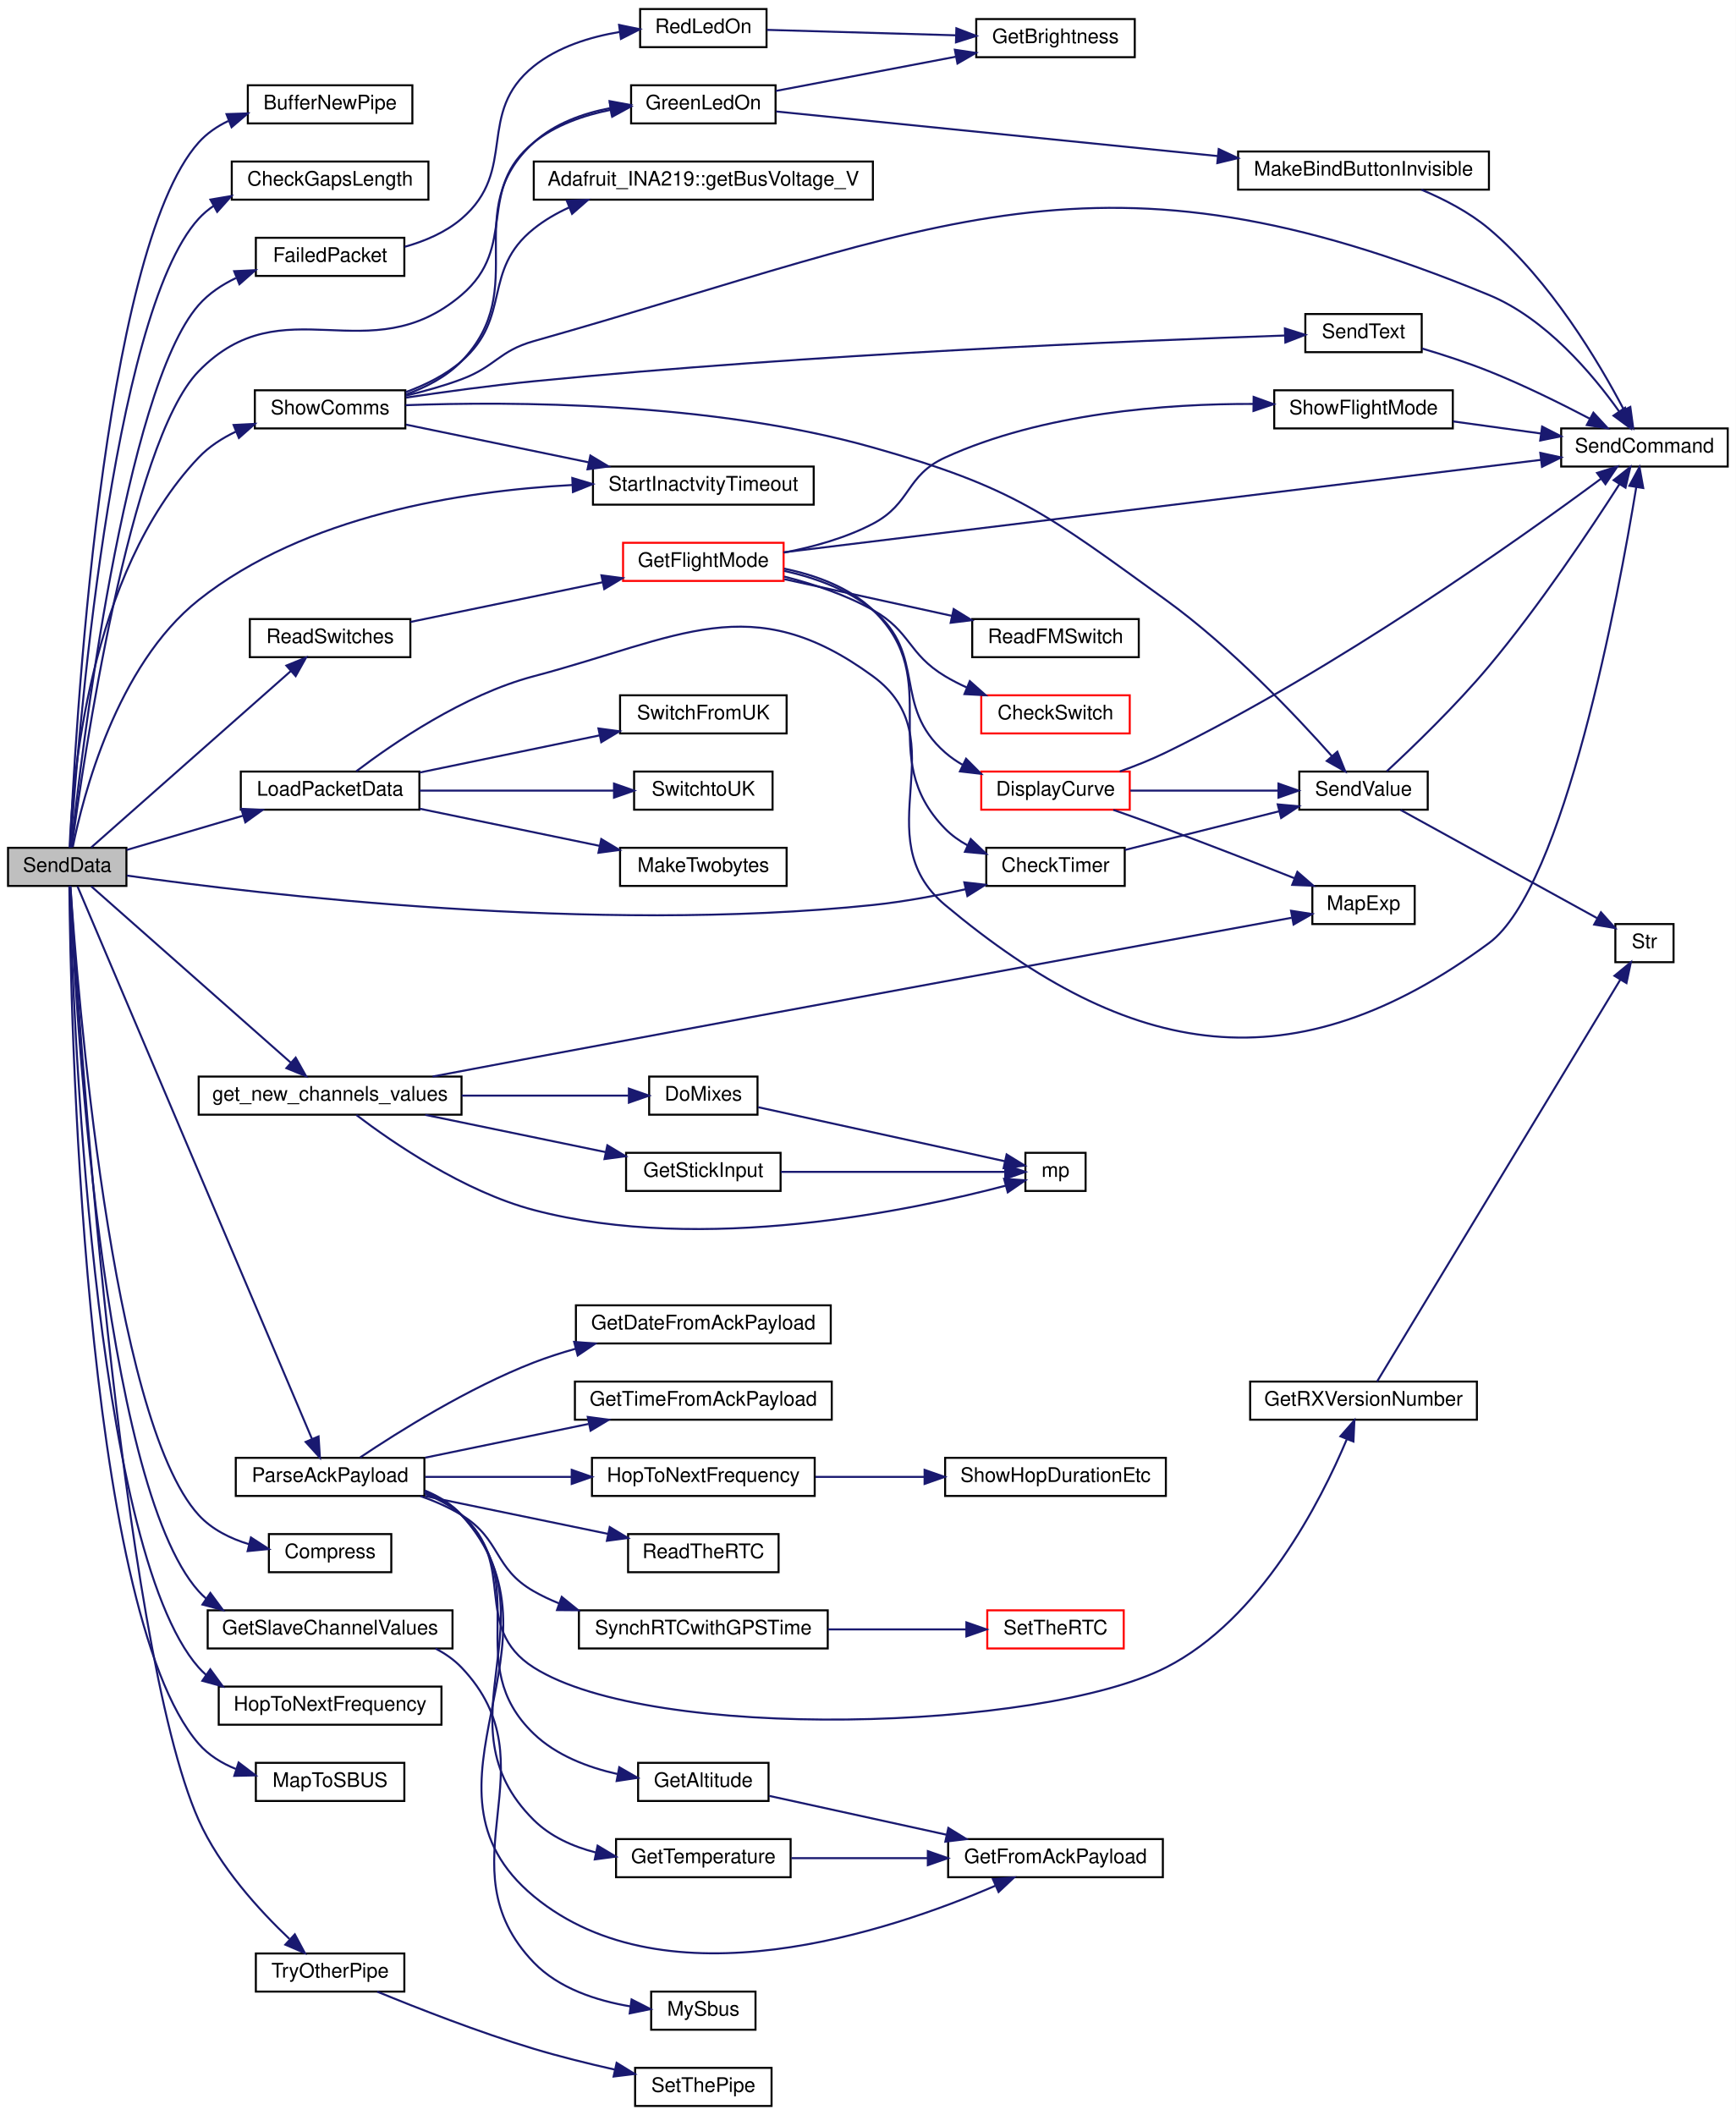
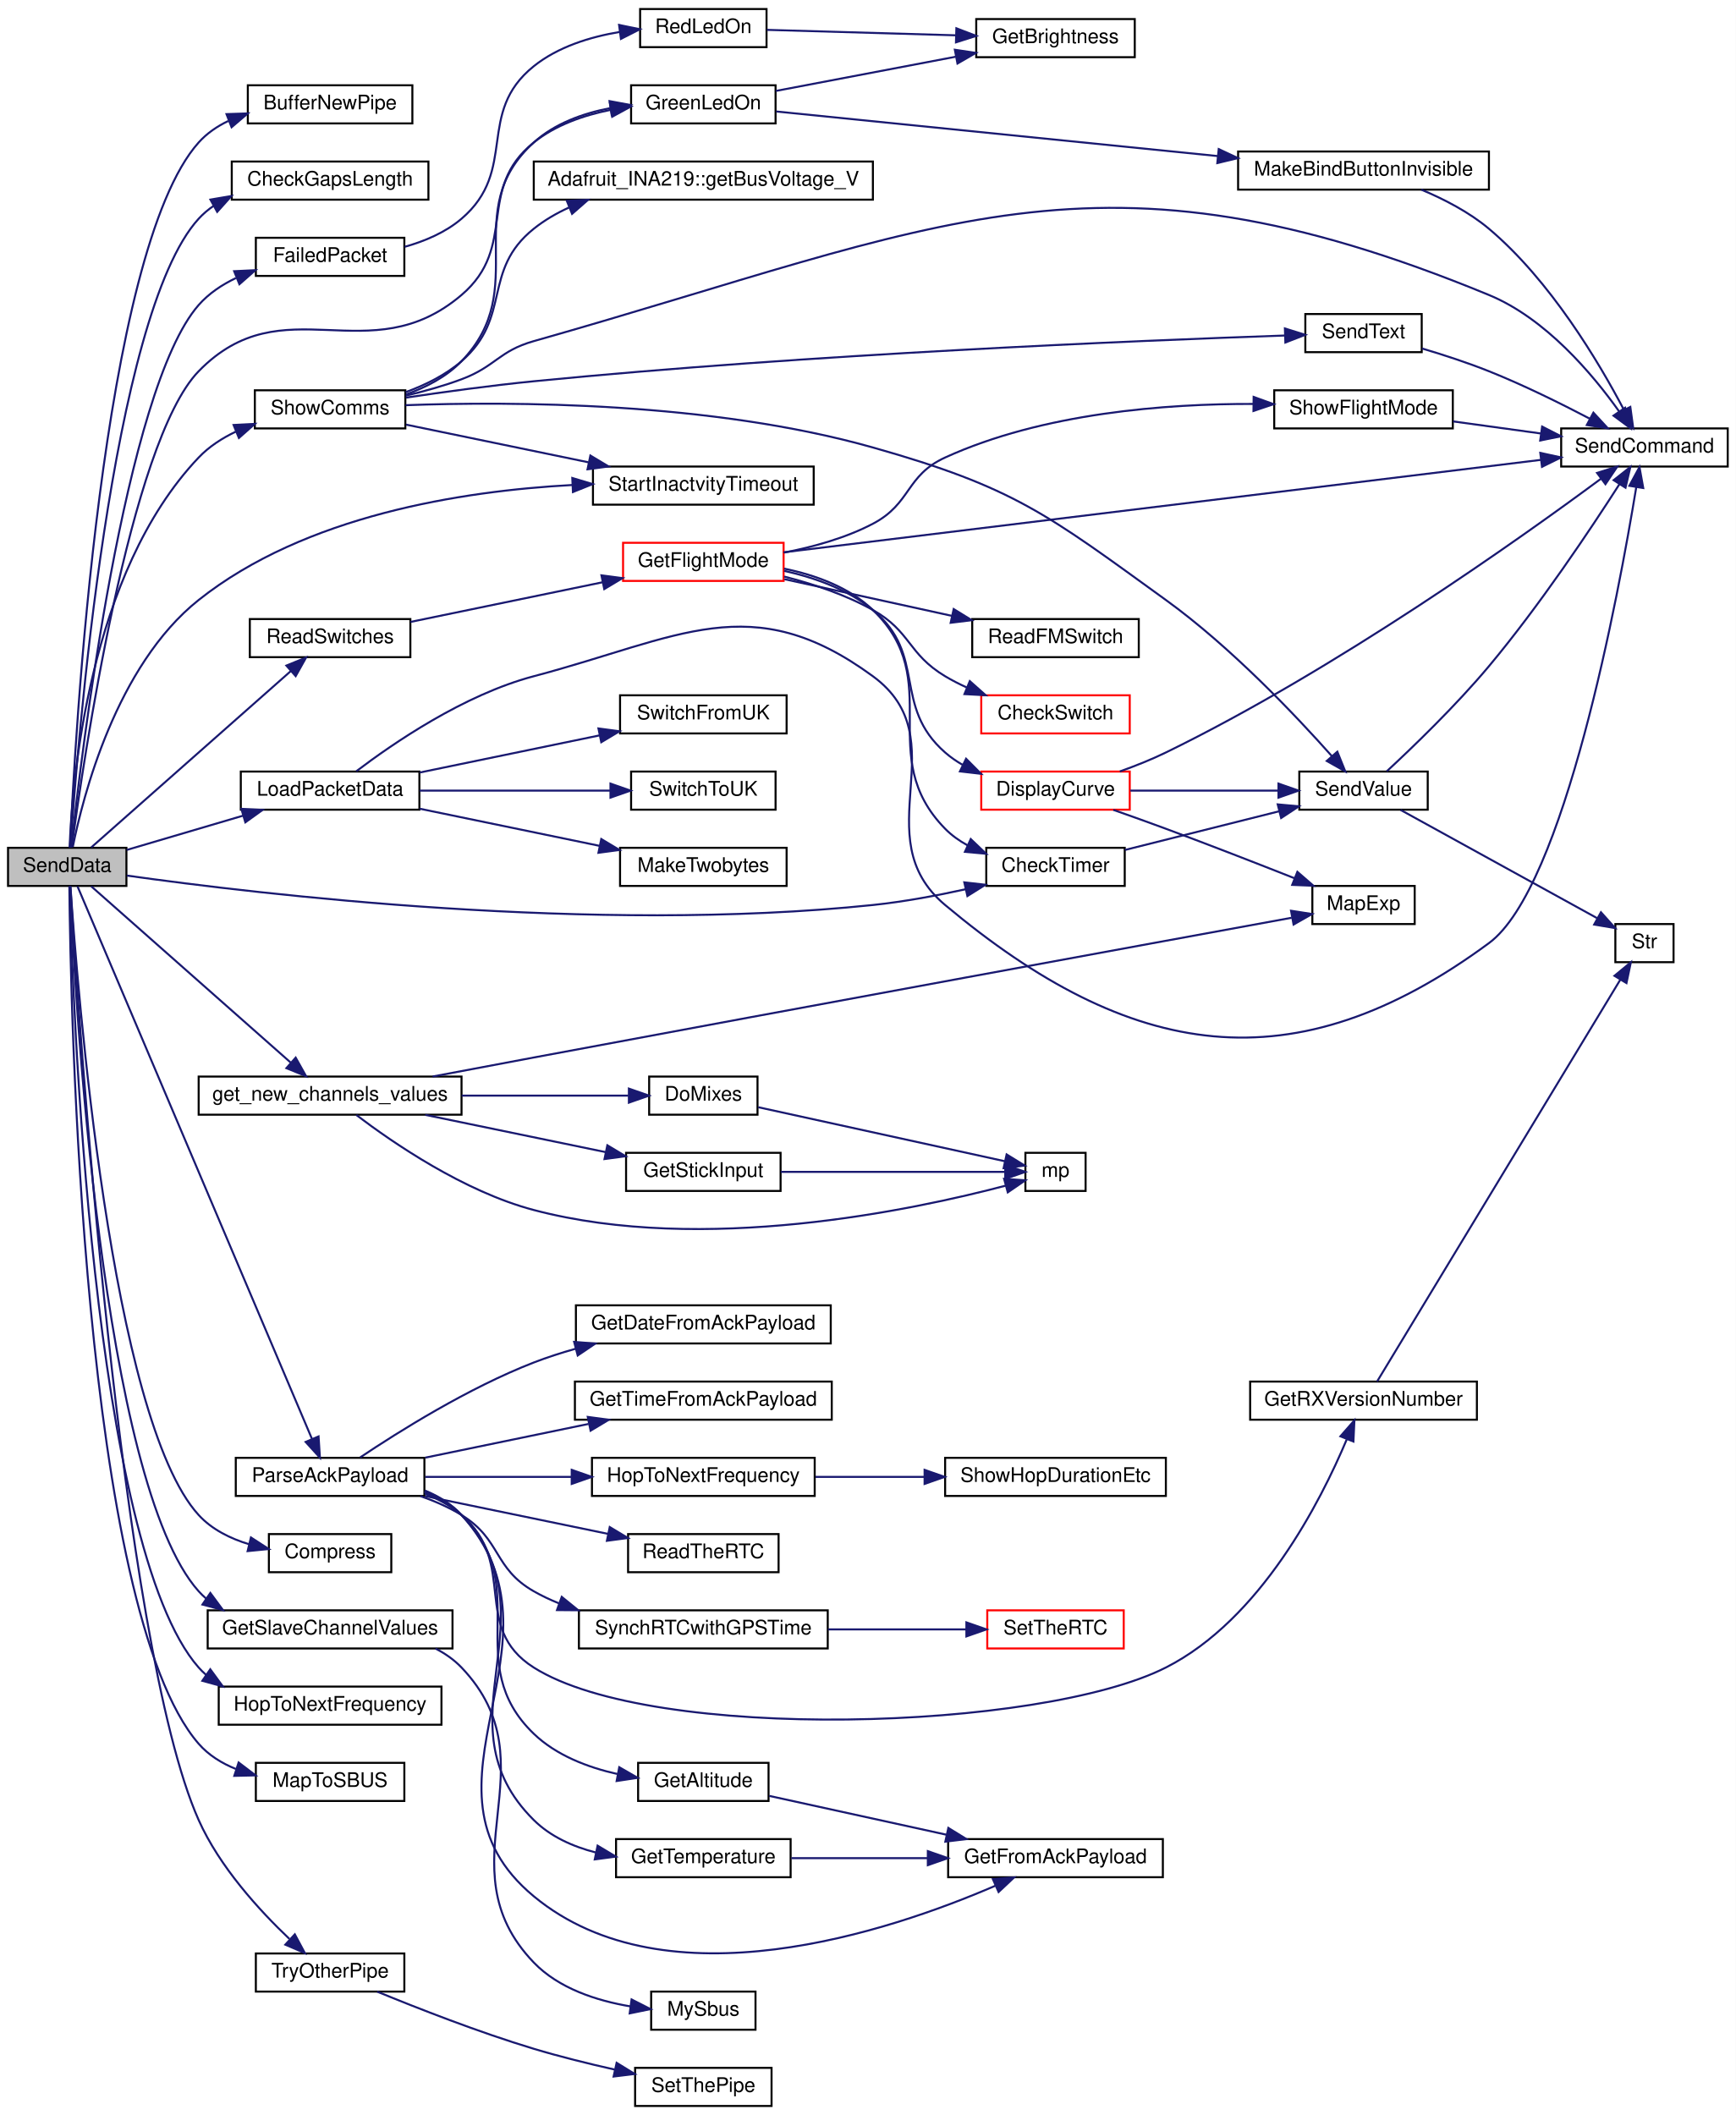
<svg xmlns="http://www.w3.org/2000/svg" xmlns:xlink="http://www.w3.org/1999/xlink" width="865pt" height="1054pt" viewBox="0.00 0.00 865.00 1054.00">
  <g id="graph0" class="graph" transform="scale(1 1) rotate(0) translate(4 1050)">
    <polygon fill="white" stroke="transparent" points="-4,4 -4,-1050 861,-1050 861,4 -4,4" />
    <g id="node1" class="node">
      <g id="a_node1">
        <a xlink:title=" ">
          <polygon fill="#bfbfbf" stroke="black" points="0,-608.5 0,-627.5 59,-627.5 59,-608.5 0,-608.5" />
          <text text-anchor="middle" x="29.5" y="-615.5" font-family="Helvetica,sans-Serif" font-size="10.00">SendData</text>
        </a>
      </g>
    </g>
    <g id="node2" class="node">
      <g id="a_node2">
        <a xlink:href="_radio_functions_8cpp.html#aa37950d8ffe471beabe0f25c1e671808" target="_top" xlink:title=" ">
          <polygon fill="white" stroke="black" points="119.5,-988.5 119.5,-1007.5 201.5,-1007.5 201.5,-988.5 119.5,-988.5" />
          <text text-anchor="middle" x="160.5" y="-995.5" font-family="Helvetica,sans-Serif" font-size="10.00">BufferNewPipe</text>
        </a>
      </g>
    </g>
    <g id="edge1" class="edge">
      <path fill="none" stroke="midnightblue" d="M30.89,-627.73C33.19,-679.75 46.46,-924.82 95,-979 99.09,-983.57 104.22,-987.06 109.79,-989.73" />
      <polygon fill="midnightblue" stroke="midnightblue" points="108.88,-993.13 119.47,-993.48 111.41,-986.6 108.88,-993.13" />
    </g>
    <g id="node3" class="node">
      <g id="a_node3">
        <a xlink:href="_transmitter_code_2src_2main_8cpp.html#aa60c9cac090f6965b4223d5caf84e2f1" target="_top" xlink:title=" ">
          <polygon fill="white" stroke="black" points="111.5,-950.5 111.5,-969.5 209.5,-969.5 209.5,-950.5 111.5,-950.5" />
          <text text-anchor="middle" x="160.5" y="-957.5" font-family="Helvetica,sans-Serif" font-size="10.00">CheckGapsLength</text>
        </a>
      </g>
    </g>
    <g id="edge2" class="edge">
      <path fill="none" stroke="midnightblue" d="M31.11,-627.65C34.36,-676.18 51.2,-893.1 95,-941 97.25,-943.46 99.79,-945.6 102.54,-947.47" />
      <polygon fill="midnightblue" stroke="midnightblue" points="100.86,-950.54 111.31,-952.31 104.24,-944.41 100.86,-950.54" />
    </g>
    <g id="node4" class="node">
      <g id="a_node4">
        <a xlink:href="_transmitter_code_2src_2main_8cpp.html#addfc131a271de92cb52d869fde35729e" target="_top" xlink:title=" ">
          <polygon fill="white" stroke="black" points="487.5,-608.5 487.5,-627.5 556.5,-627.5 556.5,-608.5 487.5,-608.5" />
          <text text-anchor="middle" x="522" y="-615.5" font-family="Helvetica,sans-Serif" font-size="10.00">CheckTimer</text>
        </a>
      </g>
    </g>
    <g id="edge3" class="edge">
      <path fill="none" stroke="midnightblue" d="M59.24,-613.66C125.14,-604.37 292.19,-584.51 431,-599 446.23,-600.59 462.67,-603.65 477.29,-606.86" />
      <polygon fill="midnightblue" stroke="midnightblue" points="476.55,-610.29 487.08,-609.09 478.1,-603.46 476.55,-610.29" />
    </g>
    <g id="node8" class="node">
      <g id="a_node8">
        <a xlink:href="_radio_functions_8cpp.html#ab46df249e949de237fc3bacdc5225934" target="_top" xlink:title=" ">
          <polygon fill="white" stroke="black" points="130,-266.5 130,-285.5 191,-285.5 191,-266.5 130,-266.5" />
          <text text-anchor="middle" x="160.5" y="-273.5" font-family="Helvetica,sans-Serif" font-size="10.00">Compress</text>
        </a>
      </g>
    </g>
    <g id="edge7" class="edge">
      <path fill="none" stroke="midnightblue" d="M31.11,-608.35C34.36,-559.82 51.2,-342.9 95,-295 101.61,-287.77 110.81,-283.24 120.19,-280.42" />
      <polygon fill="midnightblue" stroke="midnightblue" points="121.05,-283.81 129.94,-278.05 119.4,-277.01 121.05,-283.81" />
    </g>
    <g id="node9" class="node">
      <g id="a_node9">
        <a xlink:href="_transmitter_code_2src_2main_8cpp.html#a783a0141bea15d8539730afd4b3b06a3" target="_top" xlink:title=" ">
          <polygon fill="white" stroke="black" points="123.5,-912.5 123.5,-931.5 197.5,-931.5 197.5,-912.5 123.5,-912.5" />
          <text text-anchor="middle" x="160.5" y="-919.5" font-family="Helvetica,sans-Serif" font-size="10.00">FailedPacket</text>
        </a>
      </g>
    </g>
    <g id="edge8" class="edge">
      <path fill="none" stroke="midnightblue" d="M31.51,-627.76C36.31,-672.31 58.06,-855.92 95,-898 100.04,-903.74 106.59,-908.11 113.57,-911.44" />
      <polygon fill="midnightblue" stroke="midnightblue" points="112.69,-914.85 123.27,-915.36 115.31,-908.36 112.69,-914.85" />
    </g>
    <g id="node12" class="node">
      <g id="a_node12">
        <a xlink:href="_transmitter_code_2src_2main_8cpp.html#a59e4c37585e1187976dd5342ec883aef" target="_top" xlink:title="GET NEW SERVO POSITIONS.">
          <polygon fill="white" stroke="black" points="95,-494.5 95,-513.5 226,-513.5 226,-494.5 95,-494.5" />
          <text text-anchor="middle" x="160.5" y="-501.5" font-family="Helvetica,sans-Serif" font-size="10.00">get_new_channels_values</text>
        </a>
      </g>
    </g>
    <g id="edge11" class="edge">
      <path fill="none" stroke="midnightblue" d="M41.5,-608.28C63.59,-588.76 113.55,-544.61 140.84,-520.49" />
      <polygon fill="midnightblue" stroke="midnightblue" points="143.35,-522.94 148.53,-513.69 138.72,-517.69 143.35,-522.94" />
    </g>
    <g id="node17" class="node">
      <g id="a_node17">
        <a xlink:href="_transmitter_code_2src_2main_8cpp.html#a4635a8fc77c9f57fca53a5206cd5e571" target="_top" xlink:title=" ">
          <polygon fill="white" stroke="black" points="99.5,-228.5 99.5,-247.5 221.5,-247.5 221.5,-228.5 99.5,-228.5" />
          <text text-anchor="middle" x="160.5" y="-235.5" font-family="Helvetica,sans-Serif" font-size="10.00">GetSlaveChannelValues</text>
        </a>
      </g>
    </g>
    <g id="edge18" class="edge">
      <path fill="none" stroke="midnightblue" d="M30.89,-608.27C33.19,-556.25 46.46,-311.18 95,-257 96.18,-255.68 97.44,-254.46 98.78,-253.32" />
      <polygon fill="midnightblue" stroke="midnightblue" points="100.82,-256.16 107.11,-247.64 96.88,-250.38 100.82,-256.16" />
    </g>
    <g id="node19" class="node">
      <g id="a_node19">
        <a xlink:href="_transmitter_code_2src_2main_8cpp.html#a62e53eb9359c32b666e3386d62c57037" target="_top" xlink:title=" ">
          <polygon fill="white" stroke="black" points="310.5,-988.5 310.5,-1007.5 382.5,-1007.5 382.5,-988.5 310.5,-988.5" />
          <text text-anchor="middle" x="346.5" y="-995.5" font-family="Helvetica,sans-Serif" font-size="10.00">GreenLedOn</text>
        </a>
      </g>
    </g>
    <g id="edge20" class="edge">
      <path fill="none" stroke="midnightblue" d="M31.76,-627.77C37.28,-669.17 60.61,-829.67 95,-865 137.29,-908.44 179.84,-863.7 226,-903 254.46,-927.23 232.85,-955.61 262,-979 272.81,-987.67 286.82,-992.55 300.27,-995.24" />
      <polygon fill="midnightblue" stroke="midnightblue" points="299.95,-998.74 310.38,-996.91 301.08,-991.83 299.95,-998.74" />
    </g>
    <g id="node21" class="node">
      <g id="a_node21">
        <a xlink:href="_radio_functions_8cpp.html#aa48ea4c5d47aa93d17dbc7d7b19238d8" target="_top" xlink:title=" ">
          <polygon fill="white" stroke="black" points="105,-190.5 105,-209.5 216,-209.5 216,-190.5 105,-190.5" />
          <text text-anchor="middle" x="160.5" y="-197.5" font-family="Helvetica,sans-Serif" font-size="10.00">HopToNextFrequency</text>
        </a>
      </g>
    </g>
    <g id="edge24" class="edge">
      <path fill="none" stroke="midnightblue" d="M30.71,-608.36C32.1,-553.37 41.65,-279.55 95,-219 96.17,-217.68 97.42,-216.44 98.75,-215.29" />
      <polygon fill="midnightblue" stroke="midnightblue" points="100.79,-218.13 107.05,-209.58 96.83,-212.37 100.79,-218.13" />
    </g>
    <g id="node22" class="node">
      <g id="a_node22">
        <a xlink:href="_transmitter_code_2src_2main_8cpp.html#ac4ffb9b555ce8d38f615610dc89b5499" target="_top" xlink:title=" ">
          <polygon fill="white" stroke="black" points="116,-646.5 116,-665.5 205,-665.5 205,-646.5 116,-646.5" />
          <text text-anchor="middle" x="160.5" y="-653.5" font-family="Helvetica,sans-Serif" font-size="10.00">LoadPacketData</text>
        </a>
      </g>
    </g>
    <g id="edge25" class="edge">
      <path fill="none" stroke="midnightblue" d="M59.13,-626.43C76.2,-631.46 98.18,-637.94 117.21,-643.54" />
      <polygon fill="midnightblue" stroke="midnightblue" points="116.28,-646.92 126.86,-646.38 118.26,-640.2 116.28,-646.92" />
    </g>
    <g id="node26" class="node">
      <g id="a_node26">
        <a xlink:href="_receiver_code_2src_2main_8cpp.html#a6a495c5560f12cc3fd3df9454927d681" target="_top" xlink:title=" ">
          <polygon fill="white" stroke="black" points="123.5,-152.5 123.5,-171.5 197.5,-171.5 197.5,-152.5 123.5,-152.5" />
          <text text-anchor="middle" x="160.5" y="-159.5" font-family="Helvetica,sans-Serif" font-size="10.00">MapToSBUS</text>
        </a>
      </g>
    </g>
    <g id="edge30" class="edge">
      <path fill="none" stroke="midnightblue" d="M30.56,-608.22C31.13,-549.87 36.9,-247.86 95,-181 99.95,-175.31 106.51,-171.28 113.55,-168.43" />
      <polygon fill="midnightblue" stroke="midnightblue" points="114.92,-171.67 123.35,-165.25 112.76,-165.01 114.92,-171.67" />
    </g>
    <g id="node27" class="node">
      <g id="a_node27">
        <a xlink:href="_transmitter_code_2src_2main_8cpp.html#a230e862a4da0f66746b6b3afba6bd77a" target="_top" xlink:title=" ">
          <polygon fill="white" stroke="black" points="113.5,-304.5 113.5,-323.5 207.5,-323.5 207.5,-304.5 113.5,-304.5" />
          <text text-anchor="middle" x="160.5" y="-311.5" font-family="Helvetica,sans-Serif" font-size="10.00">ParseAckPayload</text>
        </a>
      </g>
    </g>
    <g id="edge31" class="edge">
      <path fill="none" stroke="midnightblue" d="M34.65,-608.23C52.96,-565.08 126.75,-391.17 151.42,-333.03" />
      <polygon fill="midnightblue" stroke="midnightblue" points="154.75,-334.16 155.43,-323.58 148.31,-331.42 154.75,-334.16" />
    </g>
    <g id="node39" class="node">
      <g id="a_node39">
        <a xlink:href="_transmitter_code_2src_2main_8cpp.html#ab0af36f3442ad4f2d0b716c14c7d6085" target="_top" xlink:title=" ">
          <polygon fill="white" stroke="black" points="120.5,-722.5 120.5,-741.5 200.5,-741.5 200.5,-722.5 120.5,-722.5" />
          <text text-anchor="middle" x="160.5" y="-729.5" font-family="Helvetica,sans-Serif" font-size="10.00">ReadSwitches</text>
        </a>
      </g>
    </g>
    <g id="edge46" class="edge">
      <path fill="none" stroke="midnightblue" d="M41.5,-627.72C63.59,-647.24 113.55,-691.39 140.84,-715.51" />
      <polygon fill="midnightblue" stroke="midnightblue" points="138.72,-718.31 148.53,-722.31 143.35,-713.06 138.72,-718.31" />
    </g>
    <g id="node45" class="node">
      <g id="a_node45">
        <a xlink:href="_transmitter_code_2src_2main_8cpp.html#a5d3a46c21927cf7a3031a1e68e0b7b48" target="_top" xlink:title="SHOW COMMS.">
          <polygon fill="white" stroke="black" points="123,-836.5 123,-855.5 198,-855.5 198,-836.5 123,-836.5" />
          <text text-anchor="middle" x="160.5" y="-843.5" font-family="Helvetica,sans-Serif" font-size="10.00">ShowComms</text>
        </a>
      </g>
    </g>
    <g id="edge58" class="edge">
      <path fill="none" stroke="midnightblue" d="M30.7,-627.57C31.88,-659.58 39.96,-764.14 95,-822 100.15,-827.42 106.64,-831.62 113.5,-834.88" />
      <polygon fill="midnightblue" stroke="midnightblue" points="112.41,-838.21 123,-838.76 115.06,-831.74 112.41,-838.21" />
    </g>
    <g id="node48" class="node">
      <g id="a_node48">
        <a xlink:href="_transmitter_code_2src_2main_8cpp.html#a793b7bcd77531c95fe72ed4356d421c8" target="_top" xlink:title=" ">
          <polygon fill="white" stroke="black" points="291.5,-798.5 291.5,-817.5 401.5,-817.5 401.5,-798.5 291.5,-798.5" />
          <text text-anchor="middle" x="346.5" y="-805.5" font-family="Helvetica,sans-Serif" font-size="10.00">StartInactvityTimeout</text>
        </a>
      </g>
    </g>
    <g id="edge66" class="edge">
      <path fill="none" stroke="midnightblue" d="M32.26,-627.84C37.23,-652.67 53.81,-718.27 95,-751 147.98,-793.1 226.15,-805.32 281.04,-808.29" />
      <polygon fill="midnightblue" stroke="midnightblue" points="281.2,-811.8 291.35,-808.75 281.52,-804.81 281.2,-811.8" />
    </g>
    <g id="node49" class="node">
      <g id="a_node49">
        <a xlink:href="_radio_functions_8cpp.html#a7051e235b8f694c6b01bb5edf3925dc7" target="_top" xlink:title=" ">
          <polygon fill="white" stroke="black" points="123.5,-57.5 123.5,-76.5 197.5,-76.5 197.5,-57.5 123.5,-57.5" />
          <text text-anchor="middle" x="160.5" y="-64.5" font-family="Helvetica,sans-Serif" font-size="10.00">TryOtherPipe</text>
        </a>
      </g>
    </g>
    <g id="edge67" class="edge">
      <path fill="none" stroke="midnightblue" d="M31.08,-608.2C34.75,-548.27 55.78,-230.98 95,-143 105.4,-119.66 125.26,-97.96 140.21,-83.77" />
      <polygon fill="midnightblue" stroke="midnightblue" points="142.92,-86.04 147.92,-76.7 138.18,-80.89 142.92,-86.04" />
    </g>
    <g id="node5" class="node">
      <g id="a_node5">
        <a xlink:href="_transmitter_code_2src_2main_8cpp.html#a1e20efc1e419b252b50d36f9924503fc" target="_top" xlink:title=" ">
          <polygon fill="white" stroke="black" points="643.5,-646.5 643.5,-665.5 707.5,-665.5 707.5,-646.5 643.5,-646.5" />
          <text text-anchor="middle" x="675.5" y="-653.5" font-family="Helvetica,sans-Serif" font-size="10.00">SendValue</text>
        </a>
      </g>
    </g>
    <g id="edge4" class="edge">
      <path fill="none" stroke="midnightblue" d="M556.62,-626.43C579.28,-632.12 609.3,-639.65 633.38,-645.69" />
      <polygon fill="midnightblue" stroke="midnightblue" points="632.74,-649.14 643.3,-648.17 634.45,-642.35 632.74,-649.14" />
    </g>
    <g id="node6" class="node">
      <g id="a_node6">
        <a xlink:href="_transmitter_code_2src_2main_8cpp.html#aecac2f0c289f02ef3c92b85be82eacac" target="_top" xlink:title=" ">
          <polygon fill="white" stroke="black" points="774,-817.5 774,-836.5 857,-836.5 857,-817.5 774,-817.5" />
          <text text-anchor="middle" x="815.5" y="-824.5" font-family="Helvetica,sans-Serif" font-size="10.00">SendCommand</text>
        </a>
      </g>
    </g>
    <g id="edge5" class="edge">
      <path fill="none" stroke="midnightblue" d="M687.06,-665.6C699.77,-677.38 721.46,-698.23 738,-718 763.31,-748.26 788.87,-786.6 803.1,-808.81" />
      <polygon fill="midnightblue" stroke="midnightblue" points="800.15,-810.71 808.47,-817.27 806.06,-806.95 800.15,-810.71" />
    </g>
    <g id="node7" class="node">
      <g id="a_node7">
        <a xlink:href="_transmitter_code_2src_2main_8cpp.html#a6bac145d5df31efb9c90e2a60a4cbca5" target="_top" xlink:title=" ">
          <polygon fill="white" stroke="black" points="801,-570.5 801,-589.5 830,-589.5 830,-570.5 801,-570.5" />
          <text text-anchor="middle" x="815.5" y="-577.5" font-family="Helvetica,sans-Serif" font-size="10.00">Str</text>
        </a>
      </g>
    </g>
    <g id="edge6" class="edge">
      <path fill="none" stroke="midnightblue" d="M693.98,-646.37C718.89,-632.65 764.62,-607.47 792.03,-592.38" />
      <polygon fill="midnightblue" stroke="midnightblue" points="793.82,-595.39 800.89,-587.5 790.44,-589.25 793.82,-595.39" />
    </g>
    <g id="node10" class="node">
      <g id="a_node10">
        <a xlink:href="_transmitter_code_2src_2main_8cpp.html#a7d34cec6e8edc20c8b50424e15dcc7c7" target="_top" xlink:title=" ">
          <polygon fill="white" stroke="black" points="315,-1026.5 315,-1045.5 378,-1045.5 378,-1026.5 315,-1026.5" />
          <text text-anchor="middle" x="346.5" y="-1033.5" font-family="Helvetica,sans-Serif" font-size="10.00">RedLedOn</text>
        </a>
      </g>
    </g>
    <g id="edge9" class="edge">
      <path fill="none" stroke="midnightblue" d="M197.62,-926.99C207.67,-929.8 218.01,-934.17 226,-941 254.41,-965.29 232.85,-993.61 262,-1017 274.06,-1026.68 290.1,-1031.62 304.9,-1034.09" />
      <polygon fill="midnightblue" stroke="midnightblue" points="304.51,-1037.57 314.88,-1035.43 305.44,-1030.63 304.51,-1037.57" />
    </g>
    <g id="node11" class="node">
      <g id="a_node11">
        <a xlink:href="_transmitter_code_2src_2main_8cpp.html#ae90ed68a606b1c7b64a31a91e694facc" target="_top" xlink:title=" ">
          <polygon fill="white" stroke="black" points="482.5,-1021.5 482.5,-1040.5 561.5,-1040.5 561.5,-1021.5 482.5,-1021.5" />
          <text text-anchor="middle" x="522" y="-1028.5" font-family="Helvetica,sans-Serif" font-size="10.00">GetBrightness</text>
        </a>
      </g>
    </g>
    <g id="edge10" class="edge">
      <path fill="none" stroke="midnightblue" d="M378.12,-1035.12C404.14,-1034.37 441.96,-1033.28 472.16,-1032.41" />
      <polygon fill="midnightblue" stroke="midnightblue" points="472.6,-1035.9 482.49,-1032.11 472.4,-1028.9 472.6,-1035.9" />
    </g>
    <g id="node13" class="node">
      <g id="a_node13">
        <a xlink:href="_transmitter_code_2src_2main_8cpp.html#ac182a99befc8d4d83532a6c38571a222" target="_top" xlink:title=" ">
          <polygon fill="white" stroke="black" points="319.5,-494.5 319.5,-513.5 373.5,-513.5 373.5,-494.5 319.5,-494.5" />
          <text text-anchor="middle" x="346.5" y="-501.5" font-family="Helvetica,sans-Serif" font-size="10.00">DoMixes</text>
        </a>
      </g>
    </g>
    <g id="edge12" class="edge">
      <path fill="none" stroke="midnightblue" d="M226.11,-504C253.95,-504 285.47,-504 309.13,-504" />
      <polygon fill="midnightblue" stroke="midnightblue" points="309.4,-507.5 319.4,-504 309.4,-500.5 309.4,-507.5" />
    </g>
    <g id="node14" class="node">
      <g id="a_node14">
        <a xlink:href="_transmitter_code_2src_2main_8cpp.html#a23f912b672279a759ae7c65c51011160" target="_top" xlink:title=" ">
          <polygon fill="white" stroke="black" points="507,-456.5 507,-475.5 537,-475.5 537,-456.5 507,-456.5" />
          <text text-anchor="middle" x="522" y="-463.5" font-family="Helvetica,sans-Serif" font-size="10.00">mp</text>
        </a>
      </g>
    </g>
    <g id="edge17" class="edge">
      <path fill="none" stroke="midnightblue" d="M173.58,-494.35C191.59,-480.65 227.09,-456.21 262,-447 346.33,-424.75 451.09,-446.97 497.26,-459.16" />
      <polygon fill="midnightblue" stroke="midnightblue" points="496.38,-462.55 506.95,-461.8 498.22,-455.8 496.38,-462.55" />
    </g>
    <g id="node15" class="node">
      <g id="a_node15">
        <a xlink:href="_transmitter_code_2src_2main_8cpp.html#a1eb1b5f9139051cef03943c3620c7d81" target="_top" xlink:title=" ">
          <polygon fill="white" stroke="black" points="308,-456.5 308,-475.5 385,-475.5 385,-456.5 308,-456.5" />
          <text text-anchor="middle" x="346.5" y="-463.5" font-family="Helvetica,sans-Serif" font-size="10.00">GetStickInput</text>
        </a>
      </g>
    </g>
    <g id="edge14" class="edge">
      <path fill="none" stroke="midnightblue" d="M207.93,-494.41C235.43,-488.73 270.19,-481.55 297.89,-475.83" />
      <polygon fill="midnightblue" stroke="midnightblue" points="298.67,-479.25 307.75,-473.8 297.25,-472.39 298.67,-479.25" />
    </g>
    <g id="node16" class="node">
      <g id="a_node16">
        <a xlink:href="_transmitter_code_2src_2main_8cpp.html#a66f68b74166e81ad0ecb8fc3a1670eb5" target="_top" xlink:title=" ">
          <polygon fill="white" stroke="black" points="650,-589.5 650,-608.5 701,-608.5 701,-589.5 650,-589.5" />
          <text text-anchor="middle" x="675.5" y="-596.5" font-family="Helvetica,sans-Serif" font-size="10.00">MapExp</text>
        </a>
      </g>
    </g>
    <g id="edge16" class="edge">
      <path fill="none" stroke="midnightblue" d="M211.59,-513.52C227.68,-516.56 245.59,-519.94 262,-523 401.92,-549.12 568.66,-579.66 639.68,-592.64" />
      <polygon fill="midnightblue" stroke="midnightblue" points="639.38,-596.14 649.85,-594.5 640.64,-589.26 639.38,-596.14" />
    </g>
    <g id="edge13" class="edge">
      <path fill="none" stroke="midnightblue" d="M373.85,-498.23C407.24,-490.92 464.32,-478.41 496.7,-471.32" />
      <polygon fill="midnightblue" stroke="midnightblue" points="497.64,-474.7 506.66,-469.14 496.15,-467.86 497.64,-474.7" />
    </g>
    <g id="edge15" class="edge">
      <path fill="none" stroke="midnightblue" d="M385.15,-466C419.08,-466 467.97,-466 496.91,-466" />
      <polygon fill="midnightblue" stroke="midnightblue" points="496.95,-469.5 506.95,-466 496.95,-462.5 496.95,-469.5" />
    </g>
    <g id="node18" class="node">
      <g id="a_node18">
        <a xlink:href="_receiver_code_2src_2main_8cpp.html#a5424788640aaa8d535d6ea077949ef82" target="_top" xlink:title=" ">
          <polygon fill="white" stroke="black" points="320.5,-38.5 320.5,-57.5 372.5,-57.5 372.5,-38.5 320.5,-38.5" />
          <text text-anchor="middle" x="346.5" y="-45.5" font-family="Helvetica,sans-Serif" font-size="10.00">MySbus</text>
        </a>
      </g>
    </g>
    <g id="edge19" class="edge">
      <path fill="none" stroke="midnightblue" d="M213.01,-228.46C217.83,-225.99 222.29,-222.88 226,-219 272.45,-170.35 215.39,-120.5 262,-72 274.46,-59.03 293.43,-52.94 310.15,-50.13" />
      <polygon fill="midnightblue" stroke="midnightblue" points="310.74,-53.58 320.18,-48.77 309.8,-46.64 310.74,-53.58" />
    </g>
    <g id="edge21" class="edge">
      <path fill="none" stroke="midnightblue" d="M382.61,-1004.68C408.36,-1009.58 443.66,-1016.29 472.16,-1021.71" />
      <polygon fill="midnightblue" stroke="midnightblue" points="471.84,-1025.21 482.32,-1023.64 473.15,-1018.34 471.84,-1025.21" />
    </g>
    <g id="node20" class="node">
      <g id="a_node20">
        <a xlink:href="_transmitter_code_2src_2main_8cpp.html#a2e38b32674344cfc06b09a71dfcaf3f1" target="_top" xlink:title=" ">
          <polygon fill="white" stroke="black" points="613,-955.5 613,-974.5 738,-974.5 738,-955.5 613,-955.5" />
          <text text-anchor="middle" x="675.5" y="-962.5" font-family="Helvetica,sans-Serif" font-size="10.00">MakeBindButtonInvisible</text>
        </a>
      </g>
    </g>
    <g id="edge22" class="edge">
      <path fill="none" stroke="midnightblue" d="M382.81,-994.44C435.19,-989.15 534.63,-979.11 602.72,-972.24" />
      <polygon fill="midnightblue" stroke="midnightblue" points="603.34,-975.7 612.94,-971.21 602.64,-968.73 603.34,-975.7" />
    </g>
    <g id="edge23" class="edge">
      <path fill="none" stroke="midnightblue" d="M704.31,-955.49C715.55,-950.77 728.16,-944.29 738,-936 768.64,-910.2 792.85,-869.4 805.29,-845.72" />
      <polygon fill="midnightblue" stroke="midnightblue" points="808.46,-847.21 809.89,-836.71 802.23,-844.03 808.46,-847.21" />
    </g>
    <g id="edge27" class="edge">
      <path fill="none" stroke="midnightblue" d="M173.58,-665.65C191.59,-679.35 227.09,-703.79 262,-713 334.63,-732.16 370.42,-757.4 431,-713 473.86,-681.59 426.26,-633.11 467,-599 559.57,-521.48 640.81,-508.36 738,-580 775.61,-607.73 802.64,-753.72 811.43,-807.28" />
      <polygon fill="midnightblue" stroke="midnightblue" points="807.98,-807.91 813.02,-817.23 814.9,-806.8 807.98,-807.91" />
    </g>
    <g id="node23" class="node">
      <g id="a_node23">
        <a xlink:href="_transmitter_code_2src_2main_8cpp.html#a5aa4888b924a4f1d95e9cedc3004f2b6" target="_top" xlink:title=" ">
          <polygon fill="white" stroke="black" points="305,-608.5 305,-627.5 388,-627.5 388,-608.5 305,-608.5" />
          <text text-anchor="middle" x="346.5" y="-615.5" font-family="Helvetica,sans-Serif" font-size="10.00">MakeTwobytes</text>
        </a>
      </g>
    </g>
    <g id="edge26" class="edge">
      <path fill="none" stroke="midnightblue" d="M205.11,-646.99C231.99,-641.44 266.57,-634.3 294.69,-628.49" />
      <polygon fill="midnightblue" stroke="midnightblue" points="295.64,-631.87 304.73,-626.42 294.23,-625.02 295.64,-631.87" />
    </g>
    <g id="node24" class="node">
      <g id="a_node24">
        <a xlink:href="_receiver_code_2src_2main_8cpp.html#a208ffcbf60d99654c53de1cd5f419449" target="_top" xlink:title=" ">
          <polygon fill="white" stroke="black" points="305,-684.5 305,-703.5 388,-703.5 388,-684.5 305,-684.5" />
          <text text-anchor="middle" x="346.5" y="-691.5" font-family="Helvetica,sans-Serif" font-size="10.00">SwitchFromUK</text>
        </a>
      </g>
    </g>
    <g id="edge28" class="edge">
      <path fill="none" stroke="midnightblue" d="M205.11,-665.01C231.99,-670.56 266.57,-677.7 294.69,-683.51" />
      <polygon fill="midnightblue" stroke="midnightblue" points="294.23,-686.98 304.73,-685.58 295.64,-680.13 294.23,-686.98" />
    </g>
    <g id="node25" class="node">
      <g id="a_node25">
-         <a xlink:href="_transmitter_code_2src_2main_8cpp.html#a0c0e8c12a13e74cbd2215554a805497c" target="_top" xlink:title=" ">
-           <polygon fill="white" stroke="black" points="312,-646.5 312,-665.5 381,-665.5 381,-646.5 312,-646.5" />
-           <text text-anchor="middle" x="346.5" y="-653.5" font-family="Helvetica,sans-Serif" font-size="10.00">SwitchtoUK</text>
+         <a xlink:href="_receiver_code_2src_2main_8cpp.html#aa22fd016b81c7b72d260c7651467eac6" target="_top" xlink:title=" ">
+           <polygon fill="white" stroke="black" points="310.5,-646.5 310.5,-665.5 382.5,-665.5 382.5,-646.5 310.5,-646.5" />
+           <text text-anchor="middle" x="346.5" y="-653.5" font-family="Helvetica,sans-Serif" font-size="10.00">SwitchToUK</text>
        </a>
      </g>
    </g>
    <g id="edge29" class="edge">
-       <path fill="none" stroke="midnightblue" d="M205.11,-656C234.26,-656 272.47,-656 301.67,-656" />
-       <polygon fill="midnightblue" stroke="midnightblue" points="301.99,-659.5 311.99,-656 301.99,-652.5 301.99,-659.5" />
+       <path fill="none" stroke="midnightblue" d="M205.11,-656C233.69,-656 270.99,-656 299.95,-656" />
+       <polygon fill="midnightblue" stroke="midnightblue" points="300.22,-659.5 310.22,-656 300.22,-652.5 300.22,-659.5" />
    </g>
    <g id="node28" class="node">
      <g id="a_node28">
        <a xlink:href="_transmitter_code_2src_2main_8cpp.html#a75fa77e7bbb1cfe8fe6e1a216fbdc17e" target="_top" xlink:title=" ">
          <polygon fill="white" stroke="black" points="314,-152.5 314,-171.5 379,-171.5 379,-152.5 314,-152.5" />
          <text text-anchor="middle" x="346.5" y="-159.5" font-family="Helvetica,sans-Serif" font-size="10.00">GetAltitude</text>
        </a>
      </g>
    </g>
    <g id="edge32" class="edge">
      <path fill="none" stroke="midnightblue" d="M207.52,-306.48C214.33,-303.74 220.8,-300.03 226,-295 262.66,-259.52 225.23,-221.36 262,-186 273.22,-175.21 288.96,-169.22 303.75,-165.91" />
      <polygon fill="midnightblue" stroke="midnightblue" points="304.6,-169.32 313.78,-164.03 303.3,-162.44 304.6,-169.32" />
    </g>
    <g id="node29" class="node">
      <g id="a_node29">
        <a xlink:href="_transmitter_code_2src_2main_8cpp.html#a152eb4c62f6b770bc56d10268907b0cb" target="_top" xlink:title=" ">
          <polygon fill="white" stroke="black" points="468.5,-114.5 468.5,-133.5 575.5,-133.5 575.5,-114.5 468.5,-114.5" />
          <text text-anchor="middle" x="522" y="-121.5" font-family="Helvetica,sans-Serif" font-size="10.00">GetFromAckPayload</text>
        </a>
      </g>
    </g>
    <g id="edge35" class="edge">
      <path fill="none" stroke="midnightblue" d="M207.79,-307.18C214.65,-304.37 221.06,-300.45 226,-295 283.69,-231.29 195.81,-159.83 262,-105 328.22,-50.15 439.51,-87.57 491.97,-110.22" />
      <polygon fill="midnightblue" stroke="midnightblue" points="490.8,-113.53 501.36,-114.39 493.64,-107.13 490.8,-113.53" />
    </g>
    <g id="node30" class="node">
      <g id="a_node30">
        <a xlink:href="_transmitter_code_2src_2main_8cpp.html#a160b9119423c34869b16a4ebdc421d35" target="_top" xlink:title=" ">
          <polygon fill="white" stroke="black" points="283,-380.5 283,-399.5 410,-399.5 410,-380.5 283,-380.5" />
          <text text-anchor="middle" x="346.5" y="-387.5" font-family="Helvetica,sans-Serif" font-size="10.00">GetDateFromAckPayload</text>
        </a>
      </g>
    </g>
    <g id="edge34" class="edge">
      <path fill="none" stroke="midnightblue" d="M175.49,-323.7C194.32,-336.33 229.27,-358.31 262,-371 268.67,-373.59 275.78,-375.87 282.94,-377.88" />
      <polygon fill="midnightblue" stroke="midnightblue" points="282.12,-381.28 292.68,-380.44 283.9,-374.51 282.12,-381.28" />
    </g>
    <g id="node31" class="node">
      <g id="a_node31">
        <a xlink:href="_transmitter_code_2src_2main_8cpp.html#a4f813935d8fe58355228cbbf25e12f96" target="_top" xlink:title=" ">
          <polygon fill="white" stroke="black" points="619,-342.5 619,-361.5 732,-361.5 732,-342.5 619,-342.5" />
          <text text-anchor="middle" x="675.5" y="-349.5" font-family="Helvetica,sans-Serif" font-size="10.00">GetRXVersionNumber</text>
        </a>
      </g>
    </g>
    <g id="edge36" class="edge">
      <path fill="none" stroke="midnightblue" d="M207.67,-305.65C214.31,-303.01 220.68,-299.55 226,-295 254.41,-270.71 230.42,-238.99 262,-219 321.15,-181.57 514.56,-187.35 577,-219 624.29,-242.97 654.18,-301.85 667.1,-332.59" />
      <polygon fill="midnightblue" stroke="midnightblue" points="663.98,-334.22 670.96,-342.19 670.47,-331.61 663.98,-334.22" />
    </g>
    <g id="node32" class="node">
      <g id="a_node32">
        <a xlink:href="_transmitter_code_2src_2main_8cpp.html#a19f6fc09d690832e74fd3c679207f07f" target="_top" xlink:title=" ">
          <polygon fill="white" stroke="black" points="303,-114.5 303,-133.5 390,-133.5 390,-114.5 303,-114.5" />
          <text text-anchor="middle" x="346.5" y="-121.5" font-family="Helvetica,sans-Serif" font-size="10.00">GetTemperature</text>
        </a>
      </g>
    </g>
    <g id="edge38" class="edge">
      <path fill="none" stroke="midnightblue" d="M207.58,-306.99C214.47,-304.2 220.94,-300.34 226,-295 273.75,-244.6 212.69,-191.87 262,-143 270.33,-134.74 281.46,-129.77 292.86,-126.84" />
      <polygon fill="midnightblue" stroke="midnightblue" points="293.81,-130.22 302.9,-124.77 292.39,-123.37 293.81,-130.22" />
    </g>
    <g id="node33" class="node">
      <g id="a_node33">
        <a xlink:href="_transmitter_code_2src_2main_8cpp.html#a86523345ecdd52f3d93dccd6fcf4370a" target="_top" xlink:title=" ">
          <polygon fill="white" stroke="black" points="282.5,-342.5 282.5,-361.5 410.5,-361.5 410.5,-342.5 282.5,-342.5" />
          <text text-anchor="middle" x="346.5" y="-349.5" font-family="Helvetica,sans-Serif" font-size="10.00">GetTimeFromAckPayload</text>
        </a>
      </g>
    </g>
    <g id="edge40" class="edge">
      <path fill="none" stroke="midnightblue" d="M207.93,-323.59C232.65,-328.69 263.24,-335.01 289.29,-340.39" />
      <polygon fill="midnightblue" stroke="midnightblue" points="288.9,-343.89 299.4,-342.48 290.32,-337.03 288.9,-343.89" />
    </g>
    <g id="node34" class="node">
      <g id="a_node34">
        <a xlink:href="radio_8h.html#aa48ea4c5d47aa93d17dbc7d7b19238d8" target="_top" xlink:title=" ">
          <polygon fill="white" stroke="black" points="291,-304.5 291,-323.5 402,-323.5 402,-304.5 291,-304.5" />
          <text text-anchor="middle" x="346.5" y="-311.5" font-family="Helvetica,sans-Serif" font-size="10.00">HopToNextFrequency</text>
        </a>
      </g>
    </g>
    <g id="edge41" class="edge">
      <path fill="none" stroke="midnightblue" d="M207.93,-314C230.01,-314 256.77,-314 280.8,-314" />
      <polygon fill="midnightblue" stroke="midnightblue" points="280.91,-317.5 290.91,-314 280.91,-310.5 280.91,-317.5" />
    </g>
    <g id="node36" class="node">
      <g id="a_node36">
        <a xlink:href="_transmitter_code_2src_2main_8cpp.html#a7a48851f0d38e4a0dd727a30d9515cf1" target="_top" xlink:title=" ">
          <polygon fill="white" stroke="black" points="309,-266.5 309,-285.5 384,-285.5 384,-266.5 309,-266.5" />
          <text text-anchor="middle" x="346.5" y="-273.5" font-family="Helvetica,sans-Serif" font-size="10.00">ReadTheRTC</text>
        </a>
      </g>
    </g>
    <g id="edge43" class="edge">
      <path fill="none" stroke="midnightblue" d="M207.93,-304.41C235.81,-298.65 271.15,-291.35 299.03,-285.6" />
      <polygon fill="midnightblue" stroke="midnightblue" points="299.86,-289 308.94,-283.55 298.44,-282.15 299.86,-289" />
    </g>
    <g id="node37" class="node">
      <g id="a_node37">
        <a xlink:href="_transmitter_code_2src_2main_8cpp.html#abb1ea95b6b3f033883aa87682d3240ab" target="_top" xlink:title=" ">
          <polygon fill="white" stroke="black" points="284.5,-228.5 284.5,-247.5 408.5,-247.5 408.5,-228.5 284.5,-228.5" />
          <text text-anchor="middle" x="346.5" y="-235.5" font-family="Helvetica,sans-Serif" font-size="10.00">SynchRTCwithGPSTime</text>
        </a>
      </g>
    </g>
    <g id="edge44" class="edge">
      <path fill="none" stroke="midnightblue" d="M205.51,-304.43C212.64,-301.94 219.73,-298.84 226,-295 245.84,-282.85 241.79,-268.52 262,-257 265.96,-254.74 270.16,-252.76 274.5,-251" />
      <polygon fill="midnightblue" stroke="midnightblue" points="275.94,-254.21 284.17,-247.53 273.57,-247.62 275.94,-254.21" />
    </g>
    <g id="edge33" class="edge">
      <path fill="none" stroke="midnightblue" d="M379.32,-155.03C404,-149.63 438.75,-142.01 467.66,-135.68" />
      <polygon fill="midnightblue" stroke="midnightblue" points="468.6,-139.06 477.62,-133.5 467.1,-132.22 468.6,-139.06" />
    </g>
    <g id="edge37" class="edge">
      <path fill="none" stroke="midnightblue" d="M682.25,-361.51C703.21,-396.13 775.67,-515.84 803.49,-561.82" />
      <polygon fill="midnightblue" stroke="midnightblue" points="800.55,-563.71 808.72,-570.45 806.54,-560.09 800.55,-563.71" />
    </g>
    <g id="edge39" class="edge">
      <path fill="none" stroke="midnightblue" d="M390.39,-124C410.84,-124 435.7,-124 458.22,-124" />
      <polygon fill="midnightblue" stroke="midnightblue" points="458.38,-127.5 468.38,-124 458.38,-120.5 458.38,-127.5" />
    </g>
    <g id="node35" class="node">
      <g id="a_node35">
        <a xlink:href="_receiver_code_2src_2main_8cpp.html#a2863e7455e30e6fddc0fcf56f62d6564" target="_top" xlink:title=" ">
          <polygon fill="white" stroke="black" points="467,-304.5 467,-323.5 577,-323.5 577,-304.5 467,-304.5" />
          <text text-anchor="middle" x="522" y="-311.5" font-family="Helvetica,sans-Serif" font-size="10.00">ShowHopDurationEtc</text>
        </a>
      </g>
    </g>
    <g id="edge42" class="edge">
      <path fill="none" stroke="midnightblue" d="M402.4,-314C419.58,-314 438.69,-314 456.47,-314" />
      <polygon fill="midnightblue" stroke="midnightblue" points="456.76,-317.5 466.76,-314 456.76,-310.5 456.76,-317.5" />
    </g>
    <g id="node38" class="node">
      <g id="a_node38">
        <a xlink:href="_transmitter_code_2src_2main_8cpp.html#a12d5a2fc981085112cd6b885f22247e8" target="_top" xlink:title=" ">
          <polygon fill="white" stroke="red" points="488,-228.5 488,-247.5 556,-247.5 556,-228.5 488,-228.5" />
          <text text-anchor="middle" x="522" y="-235.5" font-family="Helvetica,sans-Serif" font-size="10.00">SetTheRTC</text>
        </a>
      </g>
    </g>
    <g id="edge45" class="edge">
      <path fill="none" stroke="midnightblue" d="M408.67,-238C431.37,-238 456.64,-238 477.45,-238" />
      <polygon fill="midnightblue" stroke="midnightblue" points="477.59,-241.5 487.59,-238 477.59,-234.5 477.59,-241.5" />
    </g>
    <g id="node40" class="node">
      <g id="a_node40">
        <a xlink:href="_transmitter_code_2src_2main_8cpp.html#adf35f0ced7990f813a783d0ecd33bf64" target="_top" xlink:title=" ">
          <polygon fill="white" stroke="red" points="306.5,-760.5 306.5,-779.5 386.5,-779.5 386.5,-760.5 306.5,-760.5" />
          <text text-anchor="middle" x="346.5" y="-767.5" font-family="Helvetica,sans-Serif" font-size="10.00">GetFlightMode</text>
        </a>
      </g>
    </g>
    <g id="edge47" class="edge">
      <path fill="none" stroke="midnightblue" d="M200.52,-740.06C228.48,-745.83 266.34,-753.65 296.36,-759.85" />
      <polygon fill="midnightblue" stroke="midnightblue" points="295.72,-763.29 306.22,-761.89 297.13,-756.44 295.72,-763.29" />
    </g>
    <g id="edge49" class="edge">
      <path fill="none" stroke="midnightblue" d="M386.76,-766.62C402.25,-763.44 419.15,-757.4 431,-746 467.77,-710.64 431.27,-673.42 467,-637 470.22,-633.72 474.04,-631 478.13,-628.75" />
      <polygon fill="midnightblue" stroke="midnightblue" points="479.76,-631.86 487.42,-624.54 476.87,-625.49 479.76,-631.86" />
    </g>
    <g id="edge55" class="edge">
      <path fill="none" stroke="midnightblue" d="M386.51,-774.76C470.82,-785.05 669.95,-809.36 763.84,-820.82" />
      <polygon fill="midnightblue" stroke="midnightblue" points="763.59,-824.31 773.94,-822.05 764.44,-817.36 763.59,-824.31" />
    </g>
    <g id="node41" class="node">
      <g id="a_node41">
        <a xlink:href="_transmitter_code_2src_2main_8cpp.html#afcd616e96ae28694a7fa2197ad74c6fe" target="_top" xlink:title=" ">
          <polygon fill="white" stroke="red" points="485,-684.5 485,-703.5 559,-703.5 559,-684.5 485,-684.5" />
          <text text-anchor="middle" x="522" y="-691.5" font-family="Helvetica,sans-Serif" font-size="10.00">CheckSwitch</text>
        </a>
      </g>
    </g>
    <g id="edge48" class="edge">
      <path fill="none" stroke="midnightblue" d="M386.8,-762.67C401.28,-758.97 417.45,-753.6 431,-746 449.93,-735.39 448.38,-724.16 467,-713 470.4,-710.96 474.06,-709.09 477.8,-707.4" />
      <polygon fill="midnightblue" stroke="midnightblue" points="479.29,-710.57 487.21,-703.53 476.63,-704.1 479.29,-710.57" />
    </g>
    <g id="node42" class="node">
      <g id="a_node42">
        <a xlink:href="_transmitter_code_2src_2main_8cpp.html#af941d3a33327b2cee79e058ba9cd65f6" target="_top" xlink:title=" ">
          <polygon fill="white" stroke="red" points="485,-646.5 485,-665.5 559,-665.5 559,-646.5 485,-646.5" />
          <text text-anchor="middle" x="522" y="-653.5" font-family="Helvetica,sans-Serif" font-size="10.00">DisplayCurve</text>
        </a>
      </g>
    </g>
    <g id="edge50" class="edge">
      <path fill="none" stroke="midnightblue" d="M386.79,-765.52C401.93,-762.16 418.56,-756.28 431,-746 458.27,-723.46 440.4,-698.33 467,-675 469.66,-672.67 472.62,-670.62 475.75,-668.82" />
      <polygon fill="midnightblue" stroke="midnightblue" points="477.44,-671.89 484.91,-664.37 474.38,-665.59 477.44,-671.89" />
    </g>
    <g id="node43" class="node">
      <g id="a_node43">
        <a xlink:href="_transmitter_code_2src_2main_8cpp.html#ae0f54c30ea92041b69cdccb888cb86b8" target="_top" xlink:title=" ">
          <polygon fill="white" stroke="black" points="480.5,-722.5 480.5,-741.5 563.5,-741.5 563.5,-722.5 480.5,-722.5" />
          <text text-anchor="middle" x="522" y="-729.5" font-family="Helvetica,sans-Serif" font-size="10.00">ReadFMSwitch</text>
        </a>
      </g>
    </g>
    <g id="edge54" class="edge">
      <path fill="none" stroke="midnightblue" d="M386.87,-761.38C411.6,-755.96 443.75,-748.92 470.37,-743.09" />
      <polygon fill="midnightblue" stroke="midnightblue" points="471.26,-746.48 480.28,-740.92 469.76,-739.64 471.26,-746.48" />
    </g>
    <g id="node44" class="node">
      <g id="a_node44">
        <a xlink:href="_transmitter_code_2src_2main_8cpp.html#a61f4d39b42cd6199d0ad2f97bb7f80e2" target="_top" xlink:title=" ">
          <polygon fill="white" stroke="black" points="631,-836.5 631,-855.5 720,-855.5 720,-836.5 631,-836.5" />
          <text text-anchor="middle" x="675.5" y="-843.5" font-family="Helvetica,sans-Serif" font-size="10.00">ShowFlightMode</text>
        </a>
      </g>
    </g>
    <g id="edge56" class="edge">
      <path fill="none" stroke="midnightblue" d="M386.79,-774.63C401.27,-777.43 417.44,-781.89 431,-789 450.22,-799.08 447.26,-812.98 467,-822 515.71,-844.25 577.26,-848.82 620.64,-848.7" />
      <polygon fill="midnightblue" stroke="midnightblue" points="620.74,-852.2 630.7,-848.59 620.66,-845.2 620.74,-852.2" />
    </g>
    <g id="edge53" class="edge">
      <path fill="none" stroke="midnightblue" d="M559.29,-656C581.45,-656 609.88,-656 632.94,-656" />
      <polygon fill="midnightblue" stroke="midnightblue" points="633.12,-659.5 643.12,-656 633.12,-652.5 633.12,-659.5" />
    </g>
    <g id="edge52" class="edge">
      <path fill="none" stroke="midnightblue" d="M554.06,-665.55C561.7,-668.27 569.76,-671.47 577,-675 661.88,-716.4 753.7,-781.72 793.8,-811.4" />
      <polygon fill="midnightblue" stroke="midnightblue" points="791.88,-814.33 801.99,-817.5 796.06,-808.72 791.88,-814.33" />
    </g>
    <g id="edge51" class="edge">
      <path fill="none" stroke="midnightblue" d="M550.81,-646.41C559.25,-643.45 568.52,-640.14 577,-637 598.47,-629.04 622.43,-619.71 641.23,-612.28" />
      <polygon fill="midnightblue" stroke="midnightblue" points="642.54,-615.53 650.54,-608.59 639.96,-609.02 642.54,-615.53" />
    </g>
    <g id="edge57" class="edge">
      <path fill="none" stroke="midnightblue" d="M720.16,-839.99C734.02,-838.08 749.45,-835.96 763.76,-833.99" />
      <polygon fill="midnightblue" stroke="midnightblue" points="764.51,-837.42 773.93,-832.59 763.55,-830.48 764.51,-837.42" />
    </g>
    <g id="edge64" class="edge">
      <path fill="none" stroke="midnightblue" d="M198.05,-848.07C250.63,-850.01 350.2,-849.81 431,-827 501.4,-807.12 517.73,-793.87 577,-751 609.48,-727.51 641.73,-693.44 659.79,-673.12" />
      <polygon fill="midnightblue" stroke="midnightblue" points="662.45,-675.4 666.41,-665.57 657.18,-670.78 662.45,-675.4" />
    </g>
    <g id="edge61" class="edge">
      <path fill="none" stroke="midnightblue" d="M198.14,-852.8C207.38,-854.98 217.17,-857.7 226,-861 242.95,-867.32 244.59,-875.08 262,-880 465.81,-937.62 542.19,-983.73 738,-903 766.28,-891.34 789.62,-863.6 802.81,-845.06" />
      <polygon fill="midnightblue" stroke="midnightblue" points="805.86,-846.81 808.6,-836.57 800.08,-842.86 805.86,-846.81" />
    </g>
    <g id="edge60" class="edge">
      <path fill="none" stroke="midnightblue" d="M198.28,-853.42C208.35,-856.99 218.54,-862.26 226,-870 261.4,-906.74 224.25,-944.68 262,-979 272.34,-988.4 286.36,-993.46 299.94,-996.1" />
      <polygon fill="midnightblue" stroke="midnightblue" points="299.77,-999.61 310.18,-997.68 300.83,-992.7 299.77,-999.61" />
    </g>
    <g id="node46" class="node">
      <g id="a_node46">
        <a xlink:href="class_adafruit___i_n_a219.html#ab27c5ff8681cbe04c80bc3efc840dca4" target="_top" xlink:title="Gets the shunt voltage in volts.">
          <polygon fill="white" stroke="black" points="262,-950.5 262,-969.5 431,-969.5 431,-950.5 262,-950.5" />
          <text text-anchor="middle" x="346.5" y="-957.5" font-family="Helvetica,sans-Serif" font-size="10.00">Adafruit_INA219::getBusVoltage_V</text>
        </a>
      </g>
    </g>
    <g id="edge59" class="edge">
      <path fill="none" stroke="midnightblue" d="M198.11,-854.55C207.95,-858.13 218.05,-863.12 226,-870 251.26,-891.88 235.93,-915.1 262,-936 267.3,-940.25 273.31,-943.74 279.63,-946.62" />
      <polygon fill="midnightblue" stroke="midnightblue" points="278.48,-949.92 289.06,-950.41 281.09,-943.43 278.48,-949.92" />
    </g>
    <g id="node47" class="node">
      <g id="a_node47">
        <a xlink:href="_transmitter_code_2src_2main_8cpp.html#afe513398f72d5e48f691830a1ef6eb42" target="_top" xlink:title=" ">
          <polygon fill="white" stroke="black" points="646.5,-874.5 646.5,-893.5 704.5,-893.5 704.5,-874.5 646.5,-874.5" />
          <text text-anchor="middle" x="675.5" y="-881.5" font-family="Helvetica,sans-Serif" font-size="10.00">SendText</text>
        </a>
      </g>
    </g>
    <g id="edge62" class="edge">
      <path fill="none" stroke="midnightblue" d="M198.17,-851.83C217.17,-854.67 240.79,-857.91 262,-860 399.45,-873.55 563.47,-880.29 636.35,-882.8" />
      <polygon fill="midnightblue" stroke="midnightblue" points="636.32,-886.31 646.43,-883.14 636.55,-879.31 636.32,-886.31" />
    </g>
    <g id="edge65" class="edge">
      <path fill="none" stroke="midnightblue" d="M198.29,-838.4C224.28,-833.03 259.59,-825.74 289.12,-819.64" />
      <polygon fill="midnightblue" stroke="midnightblue" points="290.21,-822.99 299.29,-817.54 288.79,-816.14 290.21,-822.99" />
    </g>
    <g id="edge63" class="edge">
      <path fill="none" stroke="midnightblue" d="M704.69,-876.33C715.27,-873.18 727.31,-869.27 738,-865 755.17,-858.14 773.76,-848.94 788.32,-841.32" />
      <polygon fill="midnightblue" stroke="midnightblue" points="790.06,-844.36 797.24,-836.58 786.77,-838.18 790.06,-844.36" />
    </g>
    <g id="node50" class="node">
      <g id="a_node50">
        <a xlink:href="_radio_functions_8cpp.html#a70dc6f8d2e5ccef6b8e4a2b9b0afb2ce" target="_top" xlink:title=" ">
          <polygon fill="white" stroke="black" points="312.5,-0.5 312.5,-19.5 380.5,-19.5 380.5,-0.5 312.5,-0.5" />
          <text text-anchor="middle" x="346.5" y="-7.5" font-family="Helvetica,sans-Serif" font-size="10.00">SetThePipe</text>
        </a>
      </g>
    </g>
    <g id="edge68" class="edge">
      <path fill="none" stroke="midnightblue" d="M183.94,-57.49C204.11,-49.2 234.67,-37.23 262,-29 274.92,-25.11 289.17,-21.59 302.18,-18.67" />
      <polygon fill="midnightblue" stroke="midnightblue" points="303.29,-22.01 312.31,-16.45 301.79,-15.17 303.29,-22.01" />
    </g>
  </g>
</svg>
